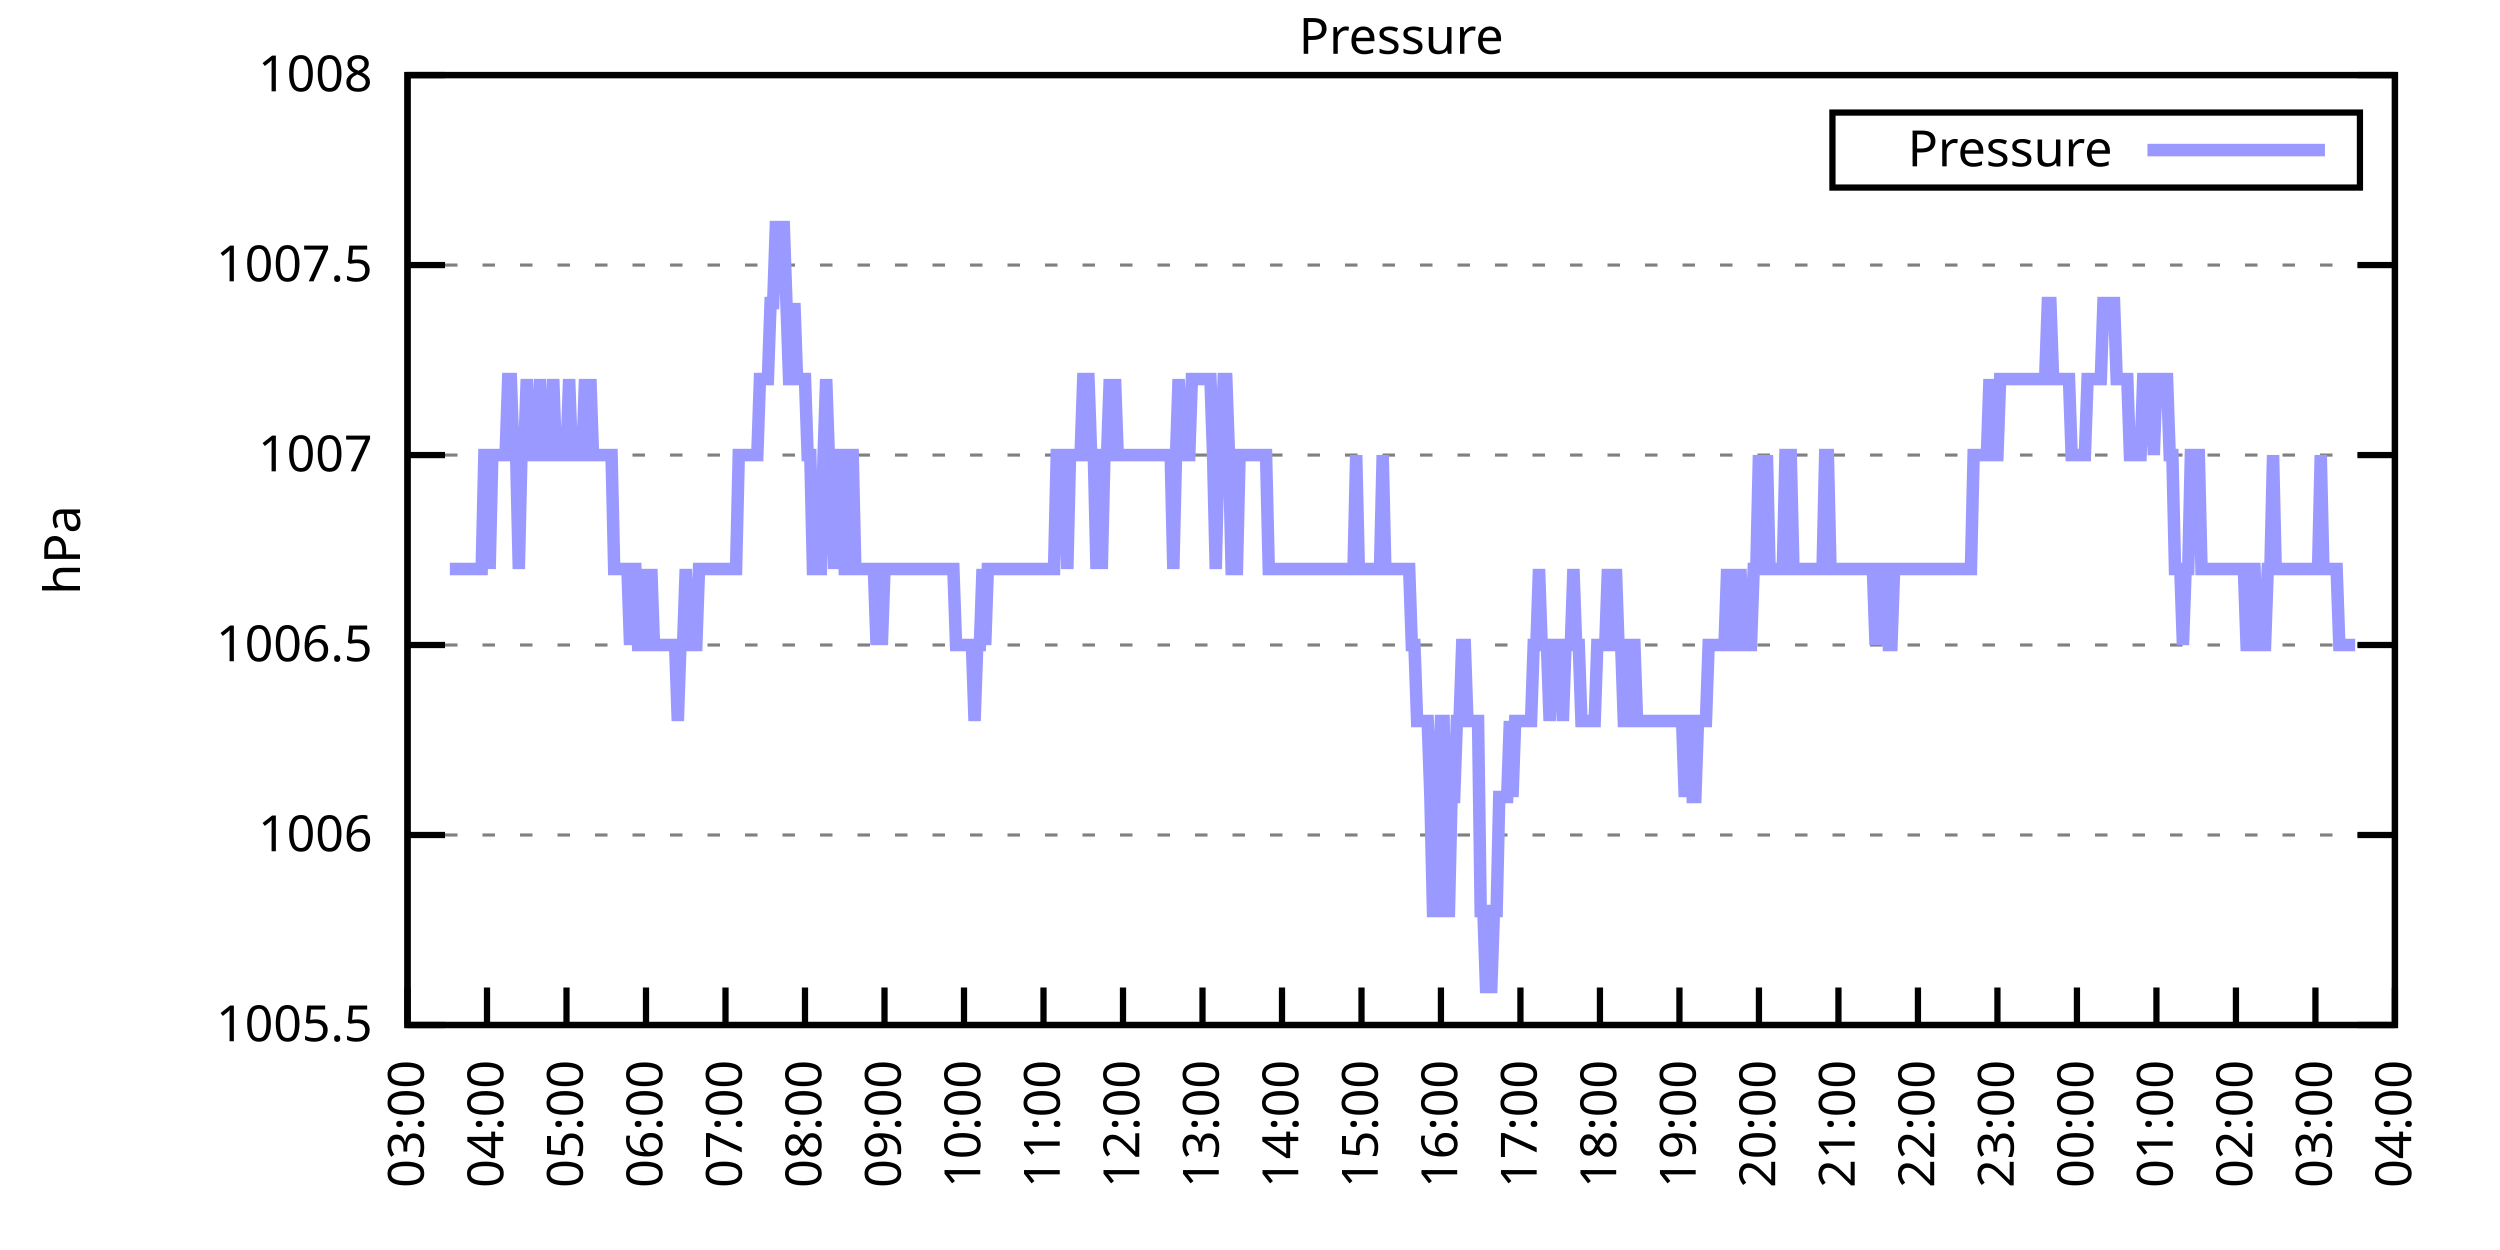
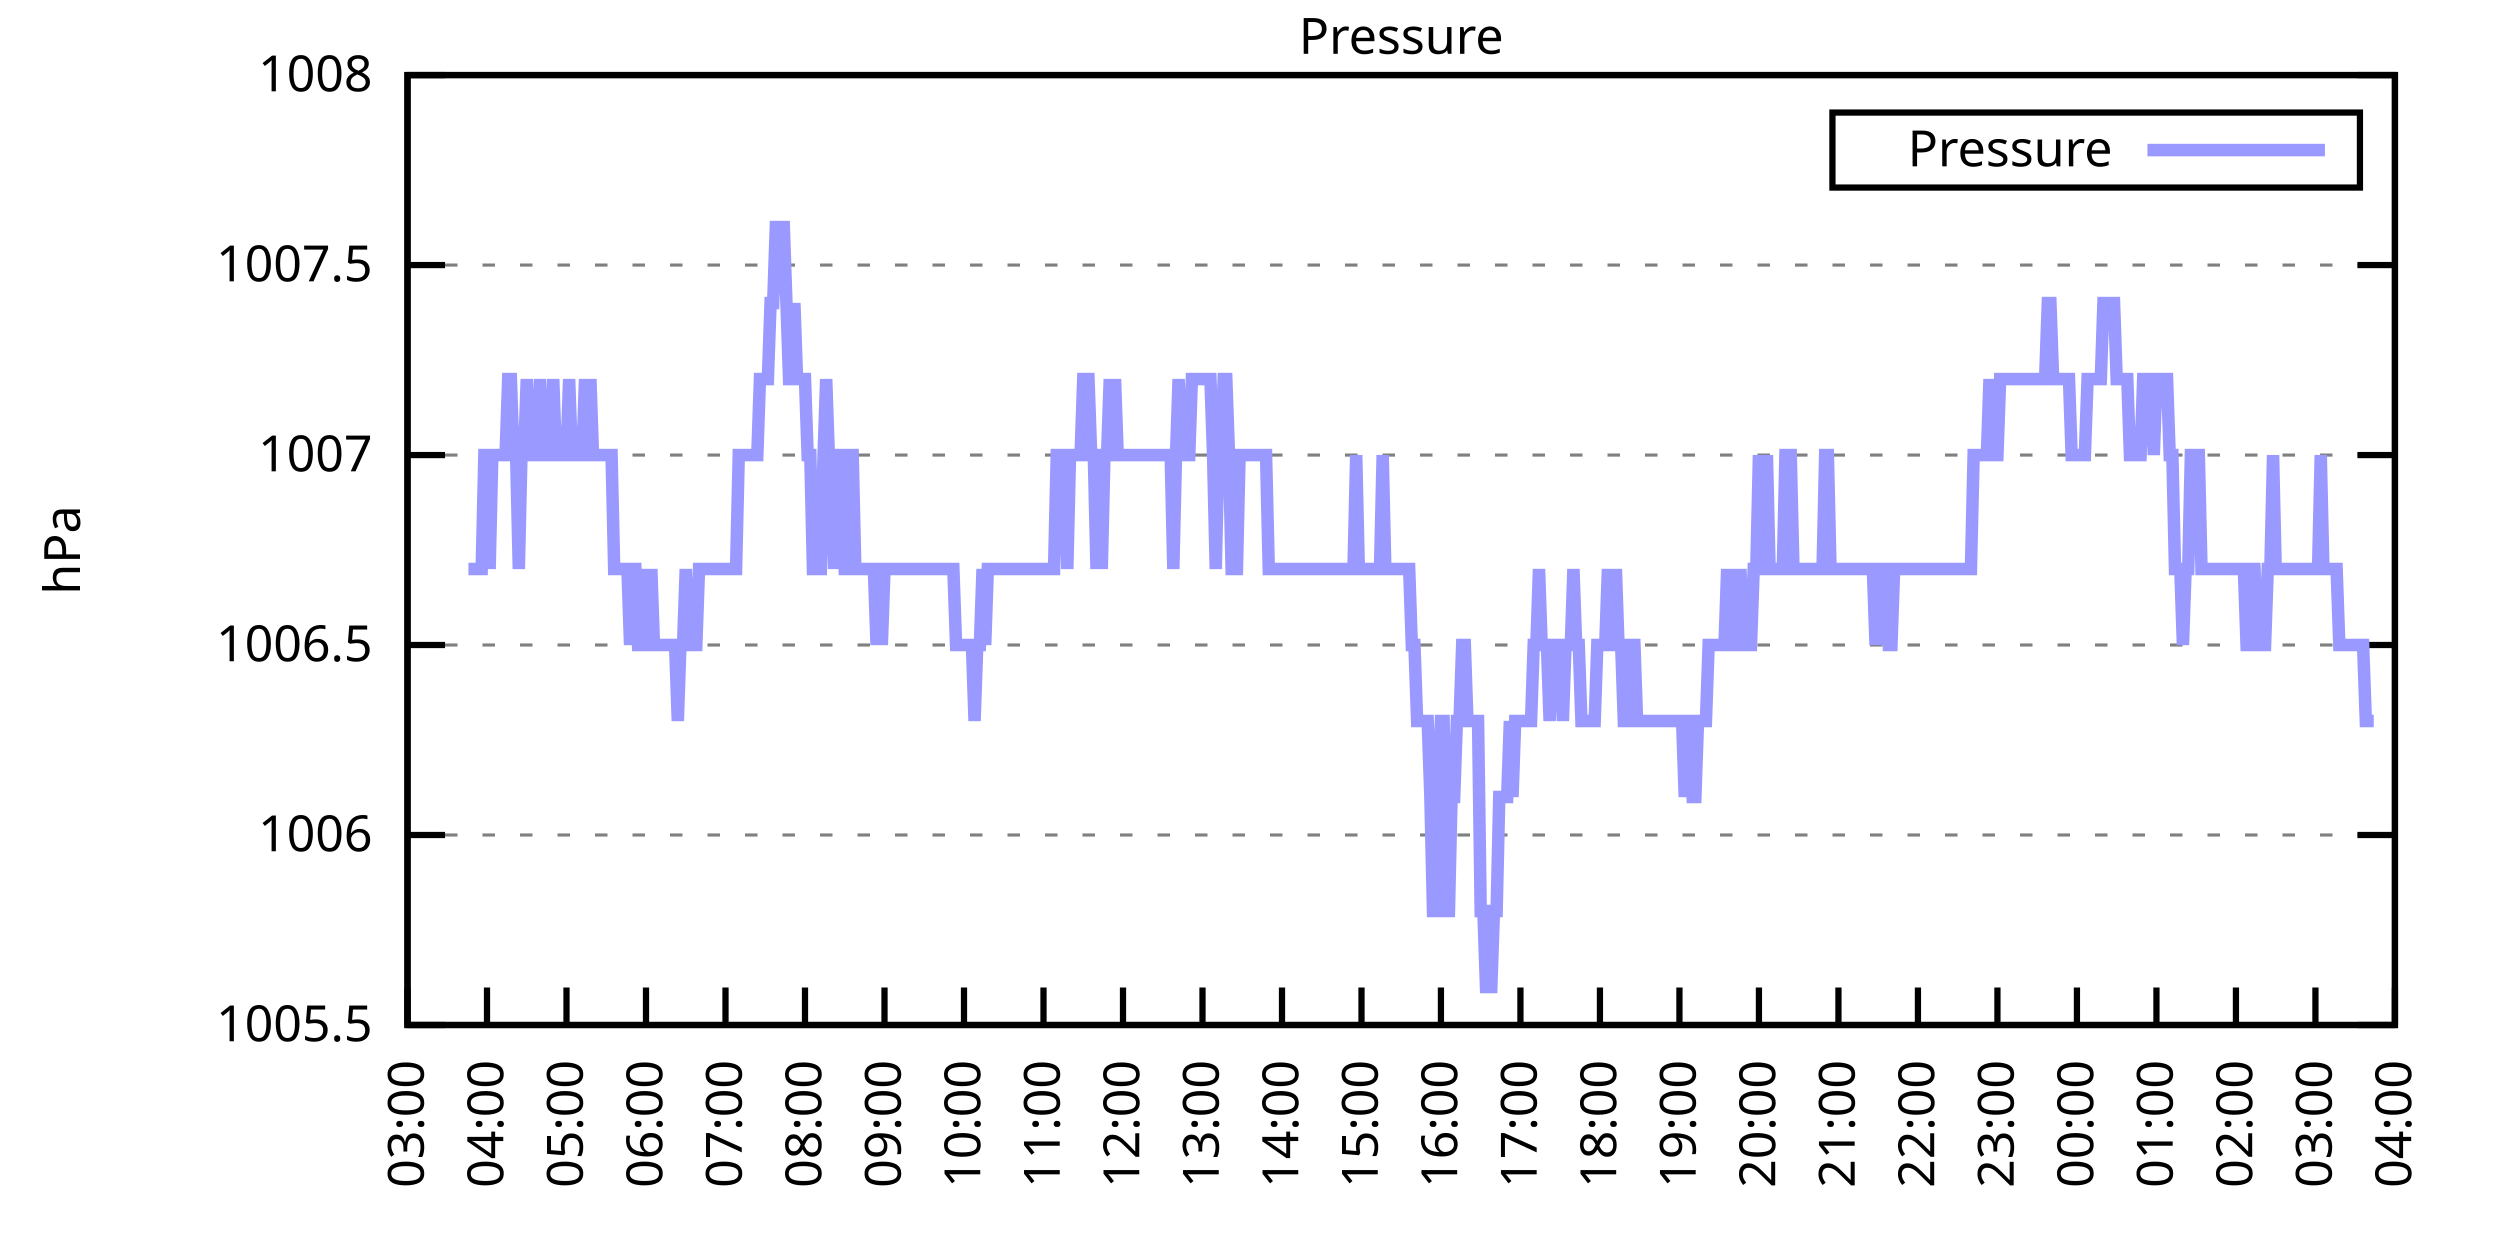
<svg xmlns="http://www.w3.org/2000/svg" xmlns:xlink="http://www.w3.org/1999/xlink" width="400" height="200" viewBox="0 0 400 200">
  <g id="gnuplot_canvas">
    <rect x="0" y="0" width="400" height="200" fill="none" />
    <defs>
      <circle id="gpDot" r="0.5" stroke-width="0.5" stroke="currentColor" />
      <path id="gpPt0" stroke-width="0.333" stroke="currentColor" d="M-1,0 h2 M0,-1 v2" />
      <path id="gpPt1" stroke-width="0.333" stroke="currentColor" d="M-1,-1 L1,1 M1,-1 L-1,1" />
      <path id="gpPt2" stroke-width="0.333" stroke="currentColor" d="M-1,0 L1,0 M0,-1 L0,1 M-1,-1 L1,1 M-1,1 L1,-1" />
      <rect id="gpPt3" stroke-width="0.333" stroke="currentColor" x="-1" y="-1" width="2" height="2" />
      <rect id="gpPt4" stroke-width="0.333" stroke="currentColor" fill="currentColor" x="-1" y="-1" width="2" height="2" />
      <circle id="gpPt5" stroke-width="0.333" stroke="currentColor" cx="0" cy="0" r="1" />
      <use xlink:href="#gpPt5" id="gpPt6" fill="currentColor" stroke="none" />
      <path id="gpPt7" stroke-width="0.333" stroke="currentColor" d="M0,-1.33 L-1.33,0.67 L1.33,0.67 z" />
      <use xlink:href="#gpPt7" id="gpPt8" fill="currentColor" stroke="none" />
      <use xlink:href="#gpPt7" id="gpPt9" stroke="currentColor" transform="rotate(180)" />
      <use xlink:href="#gpPt9" id="gpPt10" fill="currentColor" stroke="none" />
      <use xlink:href="#gpPt3" id="gpPt11" stroke="currentColor" transform="rotate(45)" />
      <use xlink:href="#gpPt11" id="gpPt12" fill="currentColor" stroke="none" />
      <path id="gpPt13" stroke-width="0.333" stroke="currentColor" d="M0,1.330 L1.265,0.411 L0.782,-1.067 L-0.782,-1.076 L-1.265,0.411 z" />
      <use xlink:href="#gpPt13" id="gpPt14" fill="currentColor" stroke="none" />
      <filter id="textbox" filterUnits="objectBoundingBox" x="0" y="0" height="1" width="1">
        <feFlood flood-color="white" flood-opacity="1" result="bgnd" />
        <feComposite in="SourceGraphic" in2="bgnd" operator="atop" />
      </filter>
      <filter id="greybox" filterUnits="objectBoundingBox" x="0" y="0" height="1" width="1">
        <feFlood flood-color="lightgrey" flood-opacity="1" result="grey" />
        <feComposite in="SourceGraphic" in2="grey" operator="atop" />
      </filter>
    </defs>
    <g fill="none" color="white" stroke="currentColor" stroke-width="1.00" stroke-linecap="butt" stroke-linejoin="miter">
</g>
    <g fill="none" color="black" stroke="currentColor" stroke-width="1.00" stroke-linecap="butt" stroke-linejoin="miter">
      <g stroke="none" shape-rendering="crispEdges">
        <polygon fill="rgb(255, 255, 255)" points="65.20,164.00 383.18,164.00 383.18,12.02 65.20,12.02 " />
      </g>
    </g>
    <g fill="none" color="black" stroke="currentColor" stroke-width="1.00" stroke-linecap="butt" stroke-linejoin="miter">
</g>
    <g fill="none" color="black" stroke="black" stroke-width="0.50" stroke-linecap="butt" stroke-linejoin="miter">
</g>
    <g fill="none" color="gray" stroke="currentColor" stroke-width="0.50" stroke-linecap="butt" stroke-linejoin="miter">
      <path stroke="gray" stroke-dasharray="2,4" class="gridline" d="M65.20,164.00 L383.19,164.00  " />
    </g>
    <g fill="none" color="gray" stroke="gray" stroke-width="1.00" stroke-linecap="butt" stroke-linejoin="miter">
</g>
    <g fill="none" color="black" stroke="currentColor" stroke-width="1.00" stroke-linecap="butt" stroke-linejoin="miter">
      <path stroke="black" d="M65.20,164.00 L71.20,164.00 M383.19,164.00 L377.19,164.00  " />
      <g transform="translate(59.60,166.60)" stroke="none" fill="black" font-family="Sans" font-size="8.00" text-anchor="end">
        <text>
          <tspan font-family="Sans"> 1005.5</tspan>
        </text>
      </g>
    </g>
    <g fill="none" color="black" stroke="currentColor" stroke-width="1.00" stroke-linecap="butt" stroke-linejoin="miter">
</g>
    <g fill="none" color="black" stroke="black" stroke-width="0.50" stroke-linecap="butt" stroke-linejoin="miter">
</g>
    <g fill="none" color="gray" stroke="currentColor" stroke-width="0.50" stroke-linecap="butt" stroke-linejoin="miter">
      <path stroke="gray" stroke-dasharray="2,4" class="gridline" d="M65.20,133.60 L383.19,133.60  " />
    </g>
    <g fill="none" color="gray" stroke="gray" stroke-width="1.00" stroke-linecap="butt" stroke-linejoin="miter">
</g>
    <g fill="none" color="black" stroke="currentColor" stroke-width="1.00" stroke-linecap="butt" stroke-linejoin="miter">
      <path stroke="black" d="M65.20,133.60 L71.20,133.60 M383.19,133.60 L377.19,133.60  " />
      <g transform="translate(59.60,136.20)" stroke="none" fill="black" font-family="Sans" font-size="8.00" text-anchor="end">
        <text>
          <tspan font-family="Sans"> 1006</tspan>
        </text>
      </g>
    </g>
    <g fill="none" color="black" stroke="currentColor" stroke-width="1.00" stroke-linecap="butt" stroke-linejoin="miter">
</g>
    <g fill="none" color="black" stroke="black" stroke-width="0.50" stroke-linecap="butt" stroke-linejoin="miter">
</g>
    <g fill="none" color="gray" stroke="currentColor" stroke-width="0.50" stroke-linecap="butt" stroke-linejoin="miter">
      <path stroke="gray" stroke-dasharray="2,4" class="gridline" d="M65.20,103.20 L383.19,103.20  " />
    </g>
    <g fill="none" color="gray" stroke="gray" stroke-width="1.00" stroke-linecap="butt" stroke-linejoin="miter">
</g>
    <g fill="none" color="black" stroke="currentColor" stroke-width="1.00" stroke-linecap="butt" stroke-linejoin="miter">
      <path stroke="black" d="M65.20,103.20 L71.20,103.20 M383.19,103.20 L377.19,103.20  " />
      <g transform="translate(59.60,105.80)" stroke="none" fill="black" font-family="Sans" font-size="8.00" text-anchor="end">
        <text>
          <tspan font-family="Sans"> 1006.5</tspan>
        </text>
      </g>
    </g>
    <g fill="none" color="black" stroke="currentColor" stroke-width="1.00" stroke-linecap="butt" stroke-linejoin="miter">
</g>
    <g fill="none" color="black" stroke="black" stroke-width="0.50" stroke-linecap="butt" stroke-linejoin="miter">
</g>
    <g fill="none" color="gray" stroke="currentColor" stroke-width="0.50" stroke-linecap="butt" stroke-linejoin="miter">
      <path stroke="gray" stroke-dasharray="2,4" class="gridline" d="M65.20,72.81 L383.19,72.81  " />
    </g>
    <g fill="none" color="gray" stroke="gray" stroke-width="1.00" stroke-linecap="butt" stroke-linejoin="miter">
</g>
    <g fill="none" color="black" stroke="currentColor" stroke-width="1.00" stroke-linecap="butt" stroke-linejoin="miter">
      <path stroke="black" d="M65.20,72.81 L71.20,72.81 M383.19,72.81 L377.19,72.81  " />
      <g transform="translate(59.60,75.41)" stroke="none" fill="black" font-family="Sans" font-size="8.00" text-anchor="end">
        <text>
          <tspan font-family="Sans"> 1007</tspan>
        </text>
      </g>
    </g>
    <g fill="none" color="black" stroke="currentColor" stroke-width="1.00" stroke-linecap="butt" stroke-linejoin="miter">
</g>
    <g fill="none" color="black" stroke="black" stroke-width="0.50" stroke-linecap="butt" stroke-linejoin="miter">
</g>
    <g fill="none" color="gray" stroke="currentColor" stroke-width="0.50" stroke-linecap="butt" stroke-linejoin="miter">
      <path stroke="gray" stroke-dasharray="2,4" class="gridline" d="M65.20,42.41 L383.19,42.41  " />
    </g>
    <g fill="none" color="gray" stroke="gray" stroke-width="1.00" stroke-linecap="butt" stroke-linejoin="miter">
</g>
    <g fill="none" color="black" stroke="currentColor" stroke-width="1.00" stroke-linecap="butt" stroke-linejoin="miter">
      <path stroke="black" d="M65.20,42.41 L71.20,42.41 M383.19,42.41 L377.19,42.41  " />
      <g transform="translate(59.60,45.01)" stroke="none" fill="black" font-family="Sans" font-size="8.00" text-anchor="end">
        <text>
          <tspan font-family="Sans"> 1007.5</tspan>
        </text>
      </g>
    </g>
    <g fill="none" color="black" stroke="currentColor" stroke-width="1.00" stroke-linecap="butt" stroke-linejoin="miter">
</g>
    <g fill="none" color="black" stroke="black" stroke-width="0.50" stroke-linecap="butt" stroke-linejoin="miter">
</g>
    <g fill="none" color="gray" stroke="currentColor" stroke-width="0.50" stroke-linecap="butt" stroke-linejoin="miter">
      <path stroke="gray" stroke-dasharray="2,4" class="gridline" d="M65.20,12.01 L383.19,12.01  " />
    </g>
    <g fill="none" color="gray" stroke="gray" stroke-width="1.00" stroke-linecap="butt" stroke-linejoin="miter">
</g>
    <g fill="none" color="black" stroke="currentColor" stroke-width="1.00" stroke-linecap="butt" stroke-linejoin="miter">
      <path stroke="black" d="M65.20,12.01 L71.20,12.01 M383.19,12.01 L377.19,12.01  " />
      <g transform="translate(59.60,14.61)" stroke="none" fill="black" font-family="Sans" font-size="8.00" text-anchor="end">
        <text>
          <tspan font-family="Sans"> 1008</tspan>
        </text>
      </g>
    </g>
    <g fill="none" color="black" stroke="currentColor" stroke-width="1.00" stroke-linecap="butt" stroke-linejoin="miter">
      <path stroke="black" d="M65.20,164.00 L65.20,158.00  " />
      <g transform="translate(67.80,169.60) rotate(270.00)" stroke="none" fill="black" font-family="Sans" font-size="8.00" text-anchor="end">
        <text>
          <tspan font-family="Sans">03:00</tspan>
        </text>
      </g>
    </g>
    <g fill="none" color="black" stroke="currentColor" stroke-width="1.00" stroke-linecap="butt" stroke-linejoin="miter">
      <path stroke="black" d="M77.92,164.00 L77.92,158.00  " />
      <g transform="translate(80.52,169.60) rotate(270.00)" stroke="none" fill="black" font-family="Sans" font-size="8.00" text-anchor="end">
        <text>
          <tspan font-family="Sans">04:00</tspan>
        </text>
      </g>
    </g>
    <g fill="none" color="black" stroke="currentColor" stroke-width="1.00" stroke-linecap="butt" stroke-linejoin="miter">
      <path stroke="black" d="M90.64,164.00 L90.64,158.00  " />
      <g transform="translate(93.24,169.60) rotate(270.00)" stroke="none" fill="black" font-family="Sans" font-size="8.00" text-anchor="end">
        <text>
          <tspan font-family="Sans">05:00</tspan>
        </text>
      </g>
    </g>
    <g fill="none" color="black" stroke="currentColor" stroke-width="1.00" stroke-linecap="butt" stroke-linejoin="miter">
      <path stroke="black" d="M103.36,164.00 L103.36,158.00  " />
      <g transform="translate(105.96,169.60) rotate(270.00)" stroke="none" fill="black" font-family="Sans" font-size="8.00" text-anchor="end">
        <text>
          <tspan font-family="Sans">06:00</tspan>
        </text>
      </g>
    </g>
    <g fill="none" color="black" stroke="currentColor" stroke-width="1.00" stroke-linecap="butt" stroke-linejoin="miter">
      <path stroke="black" d="M116.08,164.00 L116.08,158.00  " />
      <g transform="translate(118.68,169.60) rotate(270.00)" stroke="none" fill="black" font-family="Sans" font-size="8.00" text-anchor="end">
        <text>
          <tspan font-family="Sans">07:00</tspan>
        </text>
      </g>
    </g>
    <g fill="none" color="black" stroke="currentColor" stroke-width="1.00" stroke-linecap="butt" stroke-linejoin="miter">
      <path stroke="black" d="M128.80,164.00 L128.80,158.00  " />
      <g transform="translate(131.40,169.60) rotate(270.00)" stroke="none" fill="black" font-family="Sans" font-size="8.00" text-anchor="end">
        <text>
          <tspan font-family="Sans">08:00</tspan>
        </text>
      </g>
    </g>
    <g fill="none" color="black" stroke="currentColor" stroke-width="1.00" stroke-linecap="butt" stroke-linejoin="miter">
      <path stroke="black" d="M141.52,164.00 L141.52,158.00  " />
      <g transform="translate(144.12,169.60) rotate(270.00)" stroke="none" fill="black" font-family="Sans" font-size="8.00" text-anchor="end">
        <text>
          <tspan font-family="Sans">09:00</tspan>
        </text>
      </g>
    </g>
    <g fill="none" color="black" stroke="currentColor" stroke-width="1.00" stroke-linecap="butt" stroke-linejoin="miter">
      <path stroke="black" d="M154.24,164.00 L154.24,158.00  " />
      <g transform="translate(156.84,169.60) rotate(270.00)" stroke="none" fill="black" font-family="Sans" font-size="8.00" text-anchor="end">
        <text>
          <tspan font-family="Sans">10:00</tspan>
        </text>
      </g>
    </g>
    <g fill="none" color="black" stroke="currentColor" stroke-width="1.00" stroke-linecap="butt" stroke-linejoin="miter">
      <path stroke="black" d="M166.96,164.00 L166.96,158.00  " />
      <g transform="translate(169.56,169.60) rotate(270.00)" stroke="none" fill="black" font-family="Sans" font-size="8.00" text-anchor="end">
        <text>
          <tspan font-family="Sans">11:00</tspan>
        </text>
      </g>
    </g>
    <g fill="none" color="black" stroke="currentColor" stroke-width="1.00" stroke-linecap="butt" stroke-linejoin="miter">
      <path stroke="black" d="M179.68,164.00 L179.68,158.00  " />
      <g transform="translate(182.28,169.60) rotate(270.00)" stroke="none" fill="black" font-family="Sans" font-size="8.00" text-anchor="end">
        <text>
          <tspan font-family="Sans">12:00</tspan>
        </text>
      </g>
    </g>
    <g fill="none" color="black" stroke="currentColor" stroke-width="1.00" stroke-linecap="butt" stroke-linejoin="miter">
      <path stroke="black" d="M192.40,164.00 L192.40,158.00  " />
      <g transform="translate(195.00,169.60) rotate(270.00)" stroke="none" fill="black" font-family="Sans" font-size="8.00" text-anchor="end">
        <text>
          <tspan font-family="Sans">13:00</tspan>
        </text>
      </g>
    </g>
    <g fill="none" color="black" stroke="currentColor" stroke-width="1.00" stroke-linecap="butt" stroke-linejoin="miter">
      <path stroke="black" d="M205.12,164.00 L205.12,158.00  " />
      <g transform="translate(207.72,169.60) rotate(270.00)" stroke="none" fill="black" font-family="Sans" font-size="8.00" text-anchor="end">
        <text>
          <tspan font-family="Sans">14:00</tspan>
        </text>
      </g>
    </g>
    <g fill="none" color="black" stroke="currentColor" stroke-width="1.00" stroke-linecap="butt" stroke-linejoin="miter">
      <path stroke="black" d="M217.84,164.00 L217.84,158.00  " />
      <g transform="translate(220.44,169.60) rotate(270.00)" stroke="none" fill="black" font-family="Sans" font-size="8.00" text-anchor="end">
        <text>
          <tspan font-family="Sans">15:00</tspan>
        </text>
      </g>
    </g>
    <g fill="none" color="black" stroke="currentColor" stroke-width="1.00" stroke-linecap="butt" stroke-linejoin="miter">
      <path stroke="black" d="M230.55,164.00 L230.55,158.00  " />
      <g transform="translate(233.15,169.60) rotate(270.00)" stroke="none" fill="black" font-family="Sans" font-size="8.00" text-anchor="end">
        <text>
          <tspan font-family="Sans">16:00</tspan>
        </text>
      </g>
    </g>
    <g fill="none" color="black" stroke="currentColor" stroke-width="1.00" stroke-linecap="butt" stroke-linejoin="miter">
      <path stroke="black" d="M243.27,164.00 L243.27,158.00  " />
      <g transform="translate(245.87,169.60) rotate(270.00)" stroke="none" fill="black" font-family="Sans" font-size="8.00" text-anchor="end">
        <text>
          <tspan font-family="Sans">17:00</tspan>
        </text>
      </g>
    </g>
    <g fill="none" color="black" stroke="currentColor" stroke-width="1.00" stroke-linecap="butt" stroke-linejoin="miter">
      <path stroke="black" d="M255.99,164.00 L255.99,158.00  " />
      <g transform="translate(258.59,169.60) rotate(270.00)" stroke="none" fill="black" font-family="Sans" font-size="8.00" text-anchor="end">
        <text>
          <tspan font-family="Sans">18:00</tspan>
        </text>
      </g>
    </g>
    <g fill="none" color="black" stroke="currentColor" stroke-width="1.00" stroke-linecap="butt" stroke-linejoin="miter">
      <path stroke="black" d="M268.71,164.00 L268.71,158.00  " />
      <g transform="translate(271.31,169.60) rotate(270.00)" stroke="none" fill="black" font-family="Sans" font-size="8.00" text-anchor="end">
        <text>
          <tspan font-family="Sans">19:00</tspan>
        </text>
      </g>
    </g>
    <g fill="none" color="black" stroke="currentColor" stroke-width="1.00" stroke-linecap="butt" stroke-linejoin="miter">
      <path stroke="black" d="M281.43,164.00 L281.43,158.00  " />
      <g transform="translate(284.03,169.60) rotate(270.00)" stroke="none" fill="black" font-family="Sans" font-size="8.00" text-anchor="end">
        <text>
          <tspan font-family="Sans">20:00</tspan>
        </text>
      </g>
    </g>
    <g fill="none" color="black" stroke="currentColor" stroke-width="1.00" stroke-linecap="butt" stroke-linejoin="miter">
      <path stroke="black" d="M294.15,164.00 L294.15,158.00  " />
      <g transform="translate(296.75,169.60) rotate(270.00)" stroke="none" fill="black" font-family="Sans" font-size="8.00" text-anchor="end">
        <text>
          <tspan font-family="Sans">21:00</tspan>
        </text>
      </g>
    </g>
    <g fill="none" color="black" stroke="currentColor" stroke-width="1.00" stroke-linecap="butt" stroke-linejoin="miter">
      <path stroke="black" d="M306.87,164.00 L306.87,158.00  " />
      <g transform="translate(309.47,169.60) rotate(270.00)" stroke="none" fill="black" font-family="Sans" font-size="8.00" text-anchor="end">
        <text>
          <tspan font-family="Sans">22:00</tspan>
        </text>
      </g>
    </g>
    <g fill="none" color="black" stroke="currentColor" stroke-width="1.00" stroke-linecap="butt" stroke-linejoin="miter">
      <path stroke="black" d="M319.59,164.00 L319.59,158.00  " />
      <g transform="translate(322.19,169.60) rotate(270.00)" stroke="none" fill="black" font-family="Sans" font-size="8.00" text-anchor="end">
        <text>
          <tspan font-family="Sans">23:00</tspan>
        </text>
      </g>
    </g>
    <g fill="none" color="black" stroke="currentColor" stroke-width="1.00" stroke-linecap="butt" stroke-linejoin="miter">
      <path stroke="black" d="M332.31,164.00 L332.31,158.00  " />
      <g transform="translate(334.91,169.60) rotate(270.00)" stroke="none" fill="black" font-family="Sans" font-size="8.00" text-anchor="end">
        <text>
          <tspan font-family="Sans">00:00</tspan>
        </text>
      </g>
    </g>
    <g fill="none" color="black" stroke="currentColor" stroke-width="1.00" stroke-linecap="butt" stroke-linejoin="miter">
      <path stroke="black" d="M345.03,164.00 L345.03,158.00  " />
      <g transform="translate(347.63,169.60) rotate(270.00)" stroke="none" fill="black" font-family="Sans" font-size="8.00" text-anchor="end">
        <text>
          <tspan font-family="Sans">01:00</tspan>
        </text>
      </g>
    </g>
    <g fill="none" color="black" stroke="currentColor" stroke-width="1.00" stroke-linecap="butt" stroke-linejoin="miter">
      <path stroke="black" d="M357.75,164.00 L357.75,158.00  " />
      <g transform="translate(360.35,169.60) rotate(270.00)" stroke="none" fill="black" font-family="Sans" font-size="8.00" text-anchor="end">
        <text>
          <tspan font-family="Sans">02:00</tspan>
        </text>
      </g>
    </g>
    <g fill="none" color="black" stroke="currentColor" stroke-width="1.00" stroke-linecap="butt" stroke-linejoin="miter">
      <path stroke="black" d="M370.47,164.00 L370.47,158.00  " />
      <g transform="translate(373.07,169.60) rotate(270.00)" stroke="none" fill="black" font-family="Sans" font-size="8.00" text-anchor="end">
        <text>
          <tspan font-family="Sans">03:00</tspan>
        </text>
      </g>
    </g>
    <g fill="none" color="black" stroke="currentColor" stroke-width="1.00" stroke-linecap="butt" stroke-linejoin="miter">
      <path stroke="black" d="M383.19,164.00 L383.19,158.00  " />
      <g transform="translate(385.79,169.60) rotate(270.00)" stroke="none" fill="black" font-family="Sans" font-size="8.00" text-anchor="end">
        <text>
          <tspan font-family="Sans">04:00</tspan>
        </text>
      </g>
    </g>
    <g fill="none" color="black" stroke="currentColor" stroke-width="1.00" stroke-linecap="butt" stroke-linejoin="miter">
</g>
    <g fill="none" color="black" stroke="currentColor" stroke-width="1.00" stroke-linecap="butt" stroke-linejoin="miter">
      <path stroke="black" d="M65.20,12.01 L65.20,164.00 L383.19,164.00 L383.19,12.01 L65.20,12.01 Z  " />
    </g>
    <g fill="none" color="black" stroke="currentColor" stroke-width="1.00" stroke-linecap="butt" stroke-linejoin="miter">
</g>
    <g fill="none" color="black" stroke="currentColor" stroke-width="1.00" stroke-linecap="butt" stroke-linejoin="miter">
      <path stroke="black" d="M293.19,30.01 L293.19,18.01 L377.59,18.01 L377.59,30.01 L293.19,30.01 Z  " />
    </g>
    <g id="Pressure_plot_1">
      <g fill="none" color="white" stroke="black" stroke-width="2.00" stroke-linecap="butt" stroke-linejoin="miter">
</g>
      <g fill="none" color="black" stroke="currentColor" stroke-width="2.00" stroke-linecap="butt" stroke-linejoin="miter">
        <g transform="translate(337.99,26.61)" stroke="none" fill="black" font-family="Sans" font-size="8.00" text-anchor="end">
          <text>
            <tspan font-family="Sans">Pressure</tspan>
          </text>
        </g>
      </g>
      <g fill="none" color="black" stroke="currentColor" stroke-width="2.00" stroke-linecap="butt" stroke-linejoin="miter">
-         <path stroke="rgb(153, 153, 255)" d="M343.59,24.01 L371.99,24.01 M71.98,91.04 L72.41,91.04 L72.83,91.04 L73.26,91.04 L73.68,91.04 L74.10,91.04   L74.53,91.04 L74.95,91.04 L75.38,91.04 L75.80,91.04 L76.22,91.04 L76.65,91.04 L77.07,91.04 L77.50,72.81   L77.92,72.81 L78.34,91.04 L78.77,72.81 L79.19,72.81 L79.62,72.81 L80.04,72.81 L80.46,72.81 L80.89,72.81   L81.31,60.65 L81.74,60.65 L82.16,72.81 L82.58,72.81 L83.01,91.04 L83.43,72.81 L83.86,72.81 L84.28,60.65   L84.70,72.81 L85.13,72.81 L85.55,72.81 L85.98,72.81 L86.40,60.65 L86.82,72.81 L87.25,72.81 L87.67,72.81   L88.10,72.81 L88.52,60.65 L88.94,72.81 L89.37,72.81 L89.79,72.81 L90.22,72.81 L90.64,72.81 L91.06,60.65   L91.49,72.81 L91.91,72.81 L92.34,72.81 L92.76,72.81 L93.18,72.81 L93.61,60.65 L94.03,72.81 L94.46,60.65   L94.88,72.81 L95.30,72.81 L95.73,72.81 L96.15,72.81 L96.58,72.81 L97.00,72.81 L97.42,72.81 L97.85,72.81   L98.27,91.04 L98.69,91.04 L99.12,91.04 L99.54,91.04 L99.97,91.04 L100.39,91.04 L100.81,103.20 L101.24,91.04   L101.66,91.04 L102.09,103.20 L102.51,103.20 L102.93,103.20 L103.36,91.04 L103.78,103.20 L104.21,91.04 L104.63,103.20   L105.05,103.20 L105.48,103.20 L105.90,103.20 L106.33,103.20 L106.75,103.20 L107.17,103.20 L107.60,103.20 L108.02,103.20   L108.45,115.36 L108.87,103.20 L109.29,103.20 L109.72,91.04 L110.14,103.20 L110.57,103.20 L110.99,103.20 L111.41,103.20   L111.84,91.04 L112.26,91.04 L112.69,91.04 L113.11,91.04 L113.53,91.04 L113.96,91.04 L114.38,91.04 L114.81,91.04   L115.23,91.04 L115.65,91.04 L116.08,91.04 L116.50,91.04 L116.93,91.04 L117.35,91.04 L117.77,91.04 L118.20,72.81   L118.62,72.81 L119.05,72.81 L119.47,72.81 L119.89,72.81 L120.32,72.81 L120.74,72.81 L121.17,72.81 L121.59,60.65   L122.01,60.65 L122.44,60.65 L122.86,60.65 L123.29,48.49 L123.71,48.49 L124.13,36.33 L124.56,36.33 L124.98,36.33   L125.41,36.33 L125.83,48.49 L126.25,60.65 L126.68,60.65 L127.10,48.49 L127.53,60.65 L127.95,60.65 L128.37,60.65   L128.80,60.65 L129.22,72.81 L129.65,72.81 L130.07,91.04 L130.49,91.04 L130.92,91.04 L131.34,91.04 L131.77,72.81   L132.19,60.65 L132.61,72.81 L133.04,72.81 L133.46,91.04 L133.89,72.81 L134.31,72.81 L134.73,72.81 L135.16,91.04   L135.58,91.04 L136.01,72.81 L136.43,72.81 L136.85,91.04 L137.28,91.04 L137.70,91.04 L138.13,91.04 L138.55,91.04   L138.97,91.04 L139.40,91.04 L139.82,91.04 L140.25,103.20 L140.67,91.04 L141.09,103.20 L141.52,91.04 L141.94,91.04   L142.37,91.04 L142.79,91.04 L143.21,91.04 L143.64,91.04 L144.06,91.04 L144.49,91.04 L144.91,91.04 L145.33,91.04   L145.76,91.04 L146.18,91.04 L146.61,91.04 L147.03,91.04 L147.45,91.04 L147.88,91.04 L148.30,91.04 L148.73,91.04   L149.15,91.04 L149.57,91.04 L150.00,91.04 L150.42,91.04 L150.85,91.04 L151.27,91.04 L151.69,91.04 L152.12,91.04   L152.54,91.04 L152.97,103.20 L153.39,103.20 L153.81,103.20 L154.24,103.20 L154.66,103.20 L155.09,103.20 L155.51,103.20   L155.93,115.36 L156.36,103.20 L156.78,103.20 L157.21,91.04 L157.63,103.20 L158.05,91.04 L158.48,91.04 L158.90,91.04   L159.33,91.04 L159.75,91.04 L160.17,91.04 L160.60,91.04 L161.02,91.04 L161.44,91.04 L161.87,91.04 L162.29,91.04   L162.72,91.04 L163.14,91.04 L163.56,91.04 L163.99,91.04 L164.41,91.04 L164.84,91.04 L165.26,91.04 L165.68,91.04   L166.11,91.04 L166.53,91.04 L166.96,91.04 L167.38,91.04 L167.80,91.04 L168.23,91.04 L168.65,91.04 L169.08,72.81   L169.50,72.81 L169.92,72.81 L170.35,72.81 L170.77,91.04 L171.20,72.81 L171.62,72.81 L172.04,72.81 L172.47,72.81   L172.89,72.81 L173.32,60.65 L173.74,60.65 L174.16,60.65 L174.59,72.81 L175.01,72.81 L175.44,91.04 L175.86,72.81   L176.28,91.04 L176.71,72.81 L177.13,72.81 L177.56,60.65 L177.98,72.81 L178.40,60.65 L178.83,72.81 L179.25,72.81   L179.68,72.81 L180.10,72.81 L180.52,72.81 L180.95,72.81 L181.37,72.81 L181.80,72.81 L182.22,72.81 L182.64,72.81   L183.07,72.81 L183.49,72.81 L183.92,72.81 L184.34,72.81 L184.76,72.81 L185.19,72.81 L185.61,72.81 L186.04,72.81   L186.46,72.81 L186.88,72.81 L187.31,72.81 L187.73,91.04 L188.16,72.81 L188.58,60.65 L189.00,72.81 L189.43,72.81   L189.85,72.81 L190.28,72.81 L190.70,60.65 L191.12,60.65 L191.55,60.65 L191.97,60.65 L192.40,60.65 L192.82,60.65   L193.24,60.65 L193.67,60.65 L194.09,72.81 L194.52,91.04 L194.94,72.81 L195.36,72.81 L195.79,60.65 L196.21,60.65   L196.64,72.81 L197.06,91.04 L197.48,91.04 L197.91,91.04 L198.33,72.81 L198.76,72.81 L199.18,72.81 L199.60,72.81   L200.03,72.81 L200.45,72.81 L200.88,72.81 L201.30,72.81 L201.72,72.81 L202.15,72.81 L202.57,72.81 L203.00,91.04   L203.42,91.04 L203.84,91.04 L204.27,91.04 L204.69,91.04 L205.12,91.04 L205.54,91.04 L205.96,91.04 L206.39,91.04   L206.81,91.04 L207.24,91.04 L207.66,91.04 L208.08,91.04 L208.51,91.04 L208.93,91.04 L209.36,91.04 L209.78,91.04   L210.20,91.04 L210.63,91.04 L211.05,91.04 L211.48,91.04 L211.90,91.04 L212.32,91.04 L212.75,91.04 L213.17,91.04   L213.60,91.04 L214.02,91.04 L214.44,91.04 L214.87,91.04 L215.29,91.04 L215.72,91.04 L216.14,91.04 L216.56,91.04   L216.99,72.81 L217.41,91.04 L217.84,91.04 L218.26,91.04 L218.68,91.04 L219.11,91.04 L219.53,91.04 L219.96,91.04   L220.38,91.04 L220.80,91.04 L221.23,72.81 L221.65,91.04 L222.08,91.04 L222.50,91.04 L222.92,91.04 L223.35,91.04   L223.77,91.04 L224.20,91.04 L224.62,91.04 L225.04,91.04 L225.47,91.04 L225.89,103.20 L226.31,103.20 L226.74,115.36   L227.16,115.36 L227.59,115.36 L228.01,115.36 L228.43,115.36 L228.86,127.52 L229.28,145.76 L229.71,145.76 L230.13,127.52   L230.55,115.36 L230.98,115.36 L231.40,145.76 L231.83,145.76 L232.25,127.52 L232.67,127.52 L233.10,115.36 L233.52,115.36   L233.95,103.20 L234.37,103.20 L234.79,115.36 L235.22,115.36 L235.64,115.36 L236.07,115.36 L236.49,115.36 L236.91,145.76   L237.34,145.76 L237.76,157.92 L238.19,157.92 L238.61,157.92 L239.03,145.76 L239.46,145.76 L239.88,127.52 L240.31,127.52   L240.73,127.52 L241.15,127.52 L241.58,115.36 L242.00,127.52 L242.43,115.36 L242.85,115.36 L243.27,115.36 L243.70,115.36   L244.12,115.36 L244.55,115.36 L244.97,115.36 L245.39,103.20 L245.82,103.20 L246.24,91.04 L246.67,103.20 L247.09,103.20   L247.51,103.20 L247.94,115.36 L248.36,103.20 L248.79,103.20 L249.21,103.20 L249.63,103.20 L250.06,115.36 L250.48,103.20   L250.91,103.20 L251.33,103.20 L251.75,91.04 L252.18,103.20 L252.60,103.20 L253.03,115.36 L253.45,115.36 L253.87,115.36   L254.30,115.36 L254.72,115.36 L255.15,115.36 L255.57,103.20 L255.99,103.20 L256.42,103.20 L256.84,103.20 L257.27,91.04   L257.69,103.20 L258.11,103.20 L258.54,91.04 L258.96,103.20 L259.39,103.20 L259.81,115.36 L260.23,115.36 L260.66,103.20   L261.08,103.20 L261.51,103.20 L261.93,115.36 L262.35,115.36 L262.78,115.36 L263.20,115.36 L263.63,115.36 L264.05,115.36   L264.47,115.36 L264.90,115.36 L265.32,115.36 L265.75,115.36 L266.17,115.36 L266.59,115.36 L267.02,115.36 L267.44,115.36   L267.87,115.36 L268.29,115.36 L268.71,115.36 L269.14,115.36 L269.56,127.52 L269.99,115.36 L270.41,115.36 L270.83,127.52   L271.26,127.52 L271.68,115.36 L272.11,115.36 L272.53,115.36 L272.95,115.36 L273.38,103.20 L273.80,103.20 L274.23,103.20   L274.65,103.20 L275.07,103.20 L275.50,103.20 L275.92,103.20 L276.35,91.04 L276.77,103.20 L277.19,103.20 L277.62,91.04   L278.04,103.20 L278.47,91.04 L278.89,103.20 L279.31,103.20 L279.74,103.20 L280.16,103.20 L280.59,91.04 L281.01,91.04   L281.43,72.81 L281.86,91.04 L282.28,91.04 L282.71,72.81 L283.13,91.04 L283.55,91.04 L283.98,91.04 L284.40,91.04   L284.83,91.04 L285.25,91.04 L285.67,72.81 L286.10,72.81 L286.52,72.81 L286.95,91.04 L287.37,91.04 L287.79,91.04   L288.22,91.04 L288.64,91.04 L289.06,91.04 L289.49,91.04 L289.91,91.04 L290.34,91.04 L290.76,91.04 L291.18,91.04   L291.61,91.04 L292.03,72.81 L292.46,72.81 L292.88,91.04 L293.30,91.04 L293.73,91.04 L294.15,91.04 L294.58,91.04   L295.00,91.04 L295.42,91.04 L295.85,91.04 L296.27,91.04 L296.70,91.04 L297.12,91.04 L297.54,91.04 L297.97,91.04   L298.39,91.04 L298.82,91.04 L299.24,91.04 L299.66,91.04 L300.09,103.20 L300.51,91.04 L300.94,103.20 L301.36,91.04   L301.78,91.04 L302.21,103.20 L302.63,103.20 L303.06,91.04 L303.48,91.04 L303.90,91.04 L304.33,91.04 L304.75,91.04   L305.18,91.04 L305.60,91.04 L306.02,91.04 L306.45,91.04 L306.87,91.04 L307.30,91.04 L307.72,91.04 L308.14,91.04   L308.57,91.04 L308.99,91.04 L309.42,91.04 L309.84,91.04 L310.26,91.04 L310.69,91.04 L311.11,91.04 L311.54,91.04   L311.96,91.04 L312.38,91.04 L312.81,91.04 L313.23,91.04 L313.66,91.04 L314.08,91.04 L314.50,91.04 L314.93,91.04   L315.35,91.04 L315.78,72.81 L316.20,72.81 L316.62,72.81 L317.05,72.81 L317.47,72.81 L317.90,72.81 L318.32,60.65   L318.74,72.81 L319.17,72.81 L319.59,72.81 L320.02,60.65 L320.44,60.65 L320.86,60.65 L321.29,60.65 L321.71,60.65   L322.14,60.65 L322.56,60.65 L322.98,60.65 L323.41,60.65 L323.83,60.65 L324.26,60.65 L324.68,60.65 L325.10,60.65   L325.53,60.65 L325.95,60.65 L326.38,60.65 L326.80,60.65 L327.22,60.65 L327.65,48.49 L328.07,48.49 L328.50,60.65   L328.92,60.65 L329.34,60.65 L329.77,60.65 L330.19,60.65 L330.62,60.65 L331.04,60.65 L331.46,72.81 L331.89,72.81   L332.31,72.81 L332.74,72.81 L333.16,72.81 L333.58,72.81 L334.01,60.65 L334.43,60.65 L334.86,60.65 L335.28,60.65   L335.70,60.65 L336.13,60.65 L336.55,48.49 L336.98,48.49 L337.40,48.49 L337.82,48.49 L338.25,48.49 L338.67,60.65   L339.10,60.65 L339.52,60.65 L339.94,60.65 L340.37,60.65 L340.79,72.81 L341.22,72.81 L341.64,72.81 L342.06,72.81   L342.49,72.81 L342.91,60.65 L343.34,60.65 L343.76,60.65 L344.18,60.65 L344.61,72.81 L345.03,60.65 L345.46,60.65   L345.88,60.65 L346.30,60.65 L346.73,60.65 L347.15,72.81 L347.58,72.81 L348.00,91.04 L348.42,91.04 L348.85,91.04   L349.27,103.20 L349.70,91.04 L350.12,91.04 L350.54,72.81 L350.97,72.81 L351.39,72.81 L351.81,72.81 L352.24,91.04   L352.66,91.04 L353.09,91.04 L353.51,91.04 L353.93,91.04 L354.36,91.04 L354.78,91.04 L355.21,91.04 L355.63,91.04   L356.05,91.04 L356.48,91.04 L356.90,91.04 L357.33,91.04 L357.75,91.04 L358.17,91.04 L358.60,91.04 L359.02,91.04   L359.45,103.20 L359.87,103.20 L360.29,91.04 L360.72,91.04 L361.14,103.20 L361.57,103.20 L361.99,103.20 L362.41,103.20   L362.84,91.04 L363.26,91.04 L363.69,72.81 L364.11,91.04 L364.53,91.04 L364.96,91.04 L365.38,91.04 L365.81,91.04   L366.23,91.04 L366.65,91.04 L367.08,91.04 L367.50,91.04 L367.93,91.04 L368.35,91.04 L368.77,91.04 L369.20,91.04   L369.62,91.04 L370.05,91.04 L370.47,91.04 L370.89,91.04 L371.32,72.81 L371.74,91.04 L372.17,91.04 L372.59,91.04   L373.01,91.04 L373.44,91.04 L373.86,91.04 L374.29,103.20 L374.71,103.20 L375.13,103.20 L375.56,103.20 L375.98,103.20   L376.41,103.20 L376.83,103.20  " />
+         <path stroke="rgb(153, 153, 255)" d="M343.59,24.01 L371.99,24.01 M74.95,91.04 L75.38,91.04 L75.80,91.04 L76.22,91.04 L76.65,91.04 L77.07,91.04   L77.50,72.81 L77.92,72.81 L78.34,91.04 L78.77,72.81 L79.19,72.81 L79.62,72.81 L80.04,72.81 L80.46,72.81   L80.89,72.81 L81.31,60.65 L81.74,60.65 L82.16,72.81 L82.58,72.81 L83.01,91.04 L83.43,72.81 L83.86,72.81   L84.28,60.65 L84.70,72.81 L85.13,72.81 L85.55,72.81 L85.98,72.81 L86.40,60.65 L86.82,72.81 L87.25,72.81   L87.67,72.81 L88.10,72.81 L88.52,60.65 L88.94,72.81 L89.37,72.81 L89.79,72.81 L90.22,72.81 L90.64,72.81   L91.06,60.65 L91.49,72.81 L91.91,72.81 L92.34,72.81 L92.76,72.81 L93.18,72.81 L93.61,60.65 L94.03,72.81   L94.46,60.65 L94.88,72.81 L95.30,72.81 L95.73,72.81 L96.15,72.81 L96.58,72.81 L97.00,72.81 L97.42,72.81   L97.85,72.81 L98.27,91.04 L98.69,91.04 L99.12,91.04 L99.54,91.04 L99.97,91.04 L100.39,91.04 L100.81,103.20   L101.24,91.04 L101.66,91.04 L102.09,103.20 L102.51,103.20 L102.93,103.20 L103.36,91.04 L103.78,103.20 L104.21,91.04   L104.63,103.20 L105.05,103.20 L105.48,103.20 L105.90,103.20 L106.33,103.20 L106.75,103.20 L107.17,103.20 L107.60,103.20   L108.02,103.20 L108.45,115.36 L108.87,103.20 L109.29,103.20 L109.72,91.04 L110.14,103.20 L110.57,103.20 L110.99,103.20   L111.41,103.20 L111.84,91.04 L112.26,91.04 L112.69,91.04 L113.11,91.04 L113.53,91.04 L113.96,91.04 L114.38,91.04   L114.81,91.04 L115.23,91.04 L115.65,91.04 L116.08,91.04 L116.50,91.04 L116.93,91.04 L117.35,91.04 L117.77,91.04   L118.20,72.81 L118.62,72.81 L119.05,72.81 L119.47,72.81 L119.89,72.81 L120.32,72.81 L120.74,72.81 L121.17,72.81   L121.59,60.65 L122.01,60.65 L122.44,60.65 L122.86,60.65 L123.29,48.49 L123.71,48.49 L124.13,36.33 L124.56,36.33   L124.98,36.33 L125.41,36.33 L125.83,48.49 L126.25,60.65 L126.68,60.65 L127.10,48.49 L127.53,60.65 L127.95,60.65   L128.37,60.65 L128.80,60.65 L129.22,72.81 L129.65,72.81 L130.07,91.04 L130.49,91.04 L130.92,91.04 L131.34,91.04   L131.77,72.81 L132.19,60.65 L132.61,72.81 L133.04,72.81 L133.46,91.04 L133.89,72.81 L134.31,72.81 L134.73,72.81   L135.16,91.04 L135.58,91.04 L136.01,72.81 L136.43,72.81 L136.85,91.04 L137.28,91.04 L137.70,91.04 L138.13,91.04   L138.55,91.04 L138.97,91.04 L139.40,91.04 L139.82,91.04 L140.25,103.20 L140.67,91.04 L141.09,103.20 L141.52,91.04   L141.94,91.04 L142.37,91.04 L142.79,91.04 L143.21,91.04 L143.64,91.04 L144.06,91.04 L144.49,91.04 L144.91,91.04   L145.33,91.04 L145.76,91.04 L146.18,91.04 L146.61,91.04 L147.03,91.04 L147.45,91.04 L147.88,91.04 L148.30,91.04   L148.73,91.04 L149.15,91.04 L149.57,91.04 L150.00,91.04 L150.42,91.04 L150.85,91.04 L151.27,91.04 L151.69,91.04   L152.12,91.04 L152.54,91.04 L152.97,103.20 L153.39,103.20 L153.81,103.20 L154.24,103.20 L154.66,103.20 L155.09,103.20   L155.51,103.20 L155.93,115.36 L156.36,103.20 L156.78,103.20 L157.21,91.04 L157.63,103.20 L158.05,91.04 L158.48,91.04   L158.90,91.04 L159.33,91.04 L159.75,91.04 L160.17,91.04 L160.60,91.04 L161.02,91.04 L161.44,91.04 L161.87,91.04   L162.29,91.04 L162.72,91.04 L163.14,91.04 L163.56,91.04 L163.99,91.04 L164.41,91.04 L164.84,91.04 L165.26,91.04   L165.68,91.04 L166.11,91.04 L166.53,91.04 L166.96,91.04 L167.38,91.04 L167.80,91.04 L168.23,91.04 L168.65,91.04   L169.08,72.81 L169.50,72.81 L169.92,72.81 L170.35,72.81 L170.77,91.04 L171.20,72.81 L171.62,72.81 L172.04,72.81   L172.47,72.81 L172.89,72.81 L173.32,60.65 L173.74,60.65 L174.16,60.65 L174.59,72.81 L175.01,72.81 L175.44,91.04   L175.86,72.81 L176.28,91.04 L176.71,72.81 L177.13,72.81 L177.56,60.65 L177.98,72.81 L178.40,60.65 L178.83,72.81   L179.25,72.81 L179.68,72.81 L180.10,72.81 L180.52,72.81 L180.95,72.81 L181.37,72.81 L181.80,72.81 L182.22,72.81   L182.64,72.81 L183.07,72.81 L183.49,72.81 L183.92,72.81 L184.34,72.81 L184.76,72.81 L185.19,72.81 L185.61,72.81   L186.04,72.81 L186.46,72.81 L186.88,72.81 L187.31,72.81 L187.73,91.04 L188.16,72.81 L188.58,60.65 L189.00,72.81   L189.43,72.81 L189.85,72.81 L190.28,72.81 L190.70,60.65 L191.12,60.65 L191.55,60.65 L191.97,60.65 L192.40,60.65   L192.82,60.65 L193.24,60.65 L193.67,60.65 L194.09,72.81 L194.52,91.04 L194.94,72.81 L195.36,72.81 L195.79,60.65   L196.21,60.65 L196.64,72.81 L197.06,91.04 L197.48,91.04 L197.91,91.04 L198.33,72.81 L198.76,72.81 L199.18,72.81   L199.60,72.81 L200.03,72.81 L200.45,72.81 L200.88,72.81 L201.30,72.81 L201.72,72.81 L202.15,72.81 L202.57,72.81   L203.00,91.04 L203.42,91.04 L203.84,91.04 L204.27,91.04 L204.69,91.04 L205.12,91.04 L205.54,91.04 L205.96,91.04   L206.39,91.04 L206.81,91.04 L207.24,91.04 L207.66,91.04 L208.08,91.04 L208.51,91.04 L208.93,91.04 L209.36,91.04   L209.78,91.04 L210.20,91.04 L210.63,91.04 L211.05,91.04 L211.48,91.04 L211.90,91.04 L212.32,91.04 L212.75,91.04   L213.17,91.04 L213.60,91.04 L214.02,91.04 L214.44,91.04 L214.87,91.04 L215.29,91.04 L215.72,91.04 L216.14,91.04   L216.56,91.04 L216.99,72.81 L217.41,91.04 L217.84,91.04 L218.26,91.04 L218.68,91.04 L219.11,91.04 L219.53,91.04   L219.96,91.04 L220.38,91.04 L220.80,91.04 L221.23,72.81 L221.65,91.04 L222.08,91.04 L222.50,91.04 L222.92,91.04   L223.35,91.04 L223.77,91.04 L224.20,91.04 L224.62,91.04 L225.04,91.04 L225.47,91.04 L225.89,103.20 L226.31,103.20   L226.74,115.36 L227.16,115.36 L227.59,115.36 L228.01,115.36 L228.43,115.36 L228.86,127.52 L229.28,145.76 L229.71,145.76   L230.13,127.52 L230.55,115.36 L230.98,115.36 L231.40,145.76 L231.83,145.76 L232.25,127.52 L232.67,127.52 L233.10,115.36   L233.52,115.36 L233.95,103.20 L234.37,103.20 L234.79,115.36 L235.22,115.36 L235.64,115.36 L236.07,115.36 L236.49,115.36   L236.91,145.76 L237.34,145.76 L237.76,157.92 L238.19,157.92 L238.61,157.92 L239.03,145.76 L239.46,145.76 L239.88,127.52   L240.31,127.52 L240.73,127.52 L241.15,127.52 L241.58,115.36 L242.00,127.52 L242.43,115.36 L242.85,115.36 L243.27,115.36   L243.70,115.36 L244.12,115.36 L244.55,115.36 L244.97,115.36 L245.39,103.20 L245.82,103.20 L246.24,91.04 L246.67,103.20   L247.09,103.20 L247.51,103.20 L247.94,115.36 L248.36,103.20 L248.79,103.20 L249.21,103.20 L249.63,103.20 L250.06,115.36   L250.48,103.20 L250.91,103.20 L251.33,103.20 L251.75,91.04 L252.18,103.20 L252.60,103.20 L253.03,115.36 L253.45,115.36   L253.87,115.36 L254.30,115.36 L254.72,115.36 L255.15,115.36 L255.57,103.20 L255.99,103.20 L256.42,103.20 L256.84,103.20   L257.27,91.04 L257.69,103.20 L258.11,103.20 L258.54,91.04 L258.96,103.20 L259.39,103.20 L259.81,115.36 L260.23,115.36   L260.66,103.20 L261.08,103.20 L261.51,103.20 L261.93,115.36 L262.35,115.36 L262.78,115.36 L263.20,115.36 L263.63,115.36   L264.05,115.36 L264.47,115.36 L264.90,115.36 L265.32,115.36 L265.75,115.36 L266.17,115.36 L266.59,115.36 L267.02,115.36   L267.44,115.36 L267.87,115.36 L268.29,115.36 L268.71,115.36 L269.14,115.36 L269.56,127.52 L269.99,115.36 L270.41,115.36   L270.83,127.52 L271.26,127.52 L271.68,115.36 L272.11,115.36 L272.53,115.36 L272.95,115.36 L273.38,103.20 L273.80,103.20   L274.23,103.20 L274.65,103.20 L275.07,103.20 L275.50,103.20 L275.92,103.20 L276.35,91.04 L276.77,103.20 L277.19,103.20   L277.62,91.04 L278.04,103.20 L278.47,91.04 L278.89,103.20 L279.31,103.20 L279.74,103.20 L280.16,103.20 L280.59,91.04   L281.01,91.04 L281.43,72.81 L281.86,91.04 L282.28,91.04 L282.71,72.81 L283.13,91.04 L283.55,91.04 L283.98,91.04   L284.40,91.04 L284.83,91.04 L285.25,91.04 L285.67,72.81 L286.10,72.81 L286.52,72.81 L286.95,91.04 L287.37,91.04   L287.79,91.04 L288.22,91.04 L288.64,91.04 L289.06,91.04 L289.49,91.04 L289.91,91.04 L290.34,91.04 L290.76,91.04   L291.18,91.04 L291.61,91.04 L292.03,72.81 L292.46,72.81 L292.88,91.04 L293.30,91.04 L293.73,91.04 L294.15,91.04   L294.58,91.04 L295.00,91.04 L295.42,91.04 L295.85,91.04 L296.27,91.04 L296.70,91.04 L297.12,91.04 L297.54,91.04   L297.97,91.04 L298.39,91.04 L298.82,91.04 L299.24,91.04 L299.66,91.04 L300.09,103.20 L300.51,91.04 L300.94,103.20   L301.36,91.04 L301.78,91.04 L302.21,103.20 L302.63,103.20 L303.06,91.04 L303.48,91.04 L303.90,91.04 L304.33,91.04   L304.75,91.04 L305.18,91.04 L305.60,91.04 L306.02,91.04 L306.45,91.04 L306.87,91.04 L307.30,91.04 L307.72,91.04   L308.14,91.04 L308.57,91.04 L308.99,91.04 L309.42,91.04 L309.84,91.04 L310.26,91.04 L310.69,91.04 L311.11,91.04   L311.54,91.04 L311.96,91.04 L312.38,91.04 L312.81,91.04 L313.23,91.04 L313.66,91.04 L314.08,91.04 L314.50,91.04   L314.93,91.04 L315.35,91.04 L315.78,72.81 L316.20,72.81 L316.62,72.81 L317.05,72.81 L317.47,72.81 L317.90,72.81   L318.32,60.65 L318.74,72.81 L319.17,72.81 L319.59,72.81 L320.02,60.65 L320.44,60.65 L320.86,60.65 L321.29,60.65   L321.71,60.65 L322.14,60.65 L322.56,60.65 L322.98,60.65 L323.41,60.65 L323.83,60.65 L324.26,60.65 L324.68,60.65   L325.10,60.65 L325.53,60.65 L325.95,60.65 L326.38,60.65 L326.80,60.65 L327.22,60.65 L327.65,48.49 L328.07,48.49   L328.50,60.65 L328.92,60.65 L329.34,60.65 L329.77,60.65 L330.19,60.65 L330.62,60.65 L331.04,60.65 L331.46,72.81   L331.89,72.81 L332.31,72.81 L332.74,72.81 L333.16,72.81 L333.58,72.81 L334.01,60.65 L334.43,60.65 L334.86,60.65   L335.28,60.65 L335.70,60.65 L336.13,60.65 L336.55,48.49 L336.98,48.49 L337.40,48.49 L337.82,48.49 L338.25,48.49   L338.67,60.65 L339.10,60.65 L339.52,60.65 L339.94,60.65 L340.37,60.65 L340.79,72.81 L341.22,72.81 L341.64,72.81   L342.06,72.81 L342.49,72.81 L342.91,60.65 L343.34,60.65 L343.76,60.65 L344.18,60.65 L344.61,72.81 L345.03,60.65   L345.46,60.65 L345.88,60.65 L346.30,60.65 L346.73,60.65 L347.15,72.81 L347.58,72.81 L348.00,91.04 L348.42,91.04   L348.85,91.04 L349.27,103.20 L349.70,91.04 L350.12,91.04 L350.54,72.81 L350.97,72.81 L351.39,72.81 L351.81,72.81   L352.24,91.04 L352.66,91.04 L353.09,91.04 L353.51,91.04 L353.93,91.04 L354.36,91.04 L354.78,91.04 L355.21,91.04   L355.63,91.04 L356.05,91.04 L356.48,91.04 L356.90,91.04 L357.33,91.04 L357.75,91.04 L358.17,91.04 L358.60,91.04   L359.02,91.04 L359.45,103.20 L359.87,103.20 L360.29,91.04 L360.72,91.04 L361.14,103.20 L361.57,103.20 L361.99,103.20   L362.41,103.20 L362.84,91.04 L363.26,91.04 L363.69,72.81 L364.11,91.04 L364.53,91.04 L364.96,91.04 L365.38,91.04   L365.81,91.04 L366.23,91.04 L366.65,91.04 L367.08,91.04 L367.50,91.04 L367.93,91.04 L368.35,91.04 L368.77,91.04   L369.20,91.04 L369.62,91.04 L370.05,91.04 L370.47,91.04 L370.89,91.04 L371.32,72.81 L371.74,91.04 L372.17,91.04   L372.59,91.04 L373.01,91.04 L373.44,91.04 L373.86,91.04 L374.29,103.20 L374.71,103.20 L375.13,103.20 L375.56,103.20   L375.98,103.20 L376.41,103.20 L376.83,103.20 L377.25,103.20 L377.68,103.20 L378.10,103.20 L378.53,115.36 L378.95,115.36   L379.37,115.36 L379.80,115.36  " />
      </g>
    </g>
    <g fill="none" color="black" stroke="currentColor" stroke-width="2.00" stroke-linecap="butt" stroke-linejoin="miter">
</g>
    <g fill="none" color="black" stroke="black" stroke-width="1.00" stroke-linecap="butt" stroke-linejoin="miter">
</g>
    <g fill="none" color="black" stroke="currentColor" stroke-width="1.00" stroke-linecap="butt" stroke-linejoin="miter">
      <path stroke="black" d="M65.20,12.01 L65.20,164.00 L383.19,164.00 L383.19,12.01 L65.20,12.01 Z  " />
      <g transform="translate(12.80,88.01) rotate(270.00)" stroke="none" fill="black" font-family="Sans" font-size="8.00" text-anchor="middle">
        <text>
          <tspan font-family="Sans">hPa</tspan>
        </text>
      </g>
    </g>
    <g fill="none" color="black" stroke="currentColor" stroke-width="1.00" stroke-linecap="butt" stroke-linejoin="miter">
</g>
    <g fill="none" color="black" stroke="currentColor" stroke-width="1.00" stroke-linecap="butt" stroke-linejoin="miter">
      <g transform="translate(224.19,8.61)" stroke="none" fill="black" font-family="Sans" font-size="8.00" text-anchor="middle">
        <text>
          <tspan font-family="Sans">Pressure</tspan>
        </text>
      </g>
    </g>
    <g fill="none" color="black" stroke="currentColor" stroke-width="1.00" stroke-linecap="butt" stroke-linejoin="miter">
</g>
  </g>
</svg>
